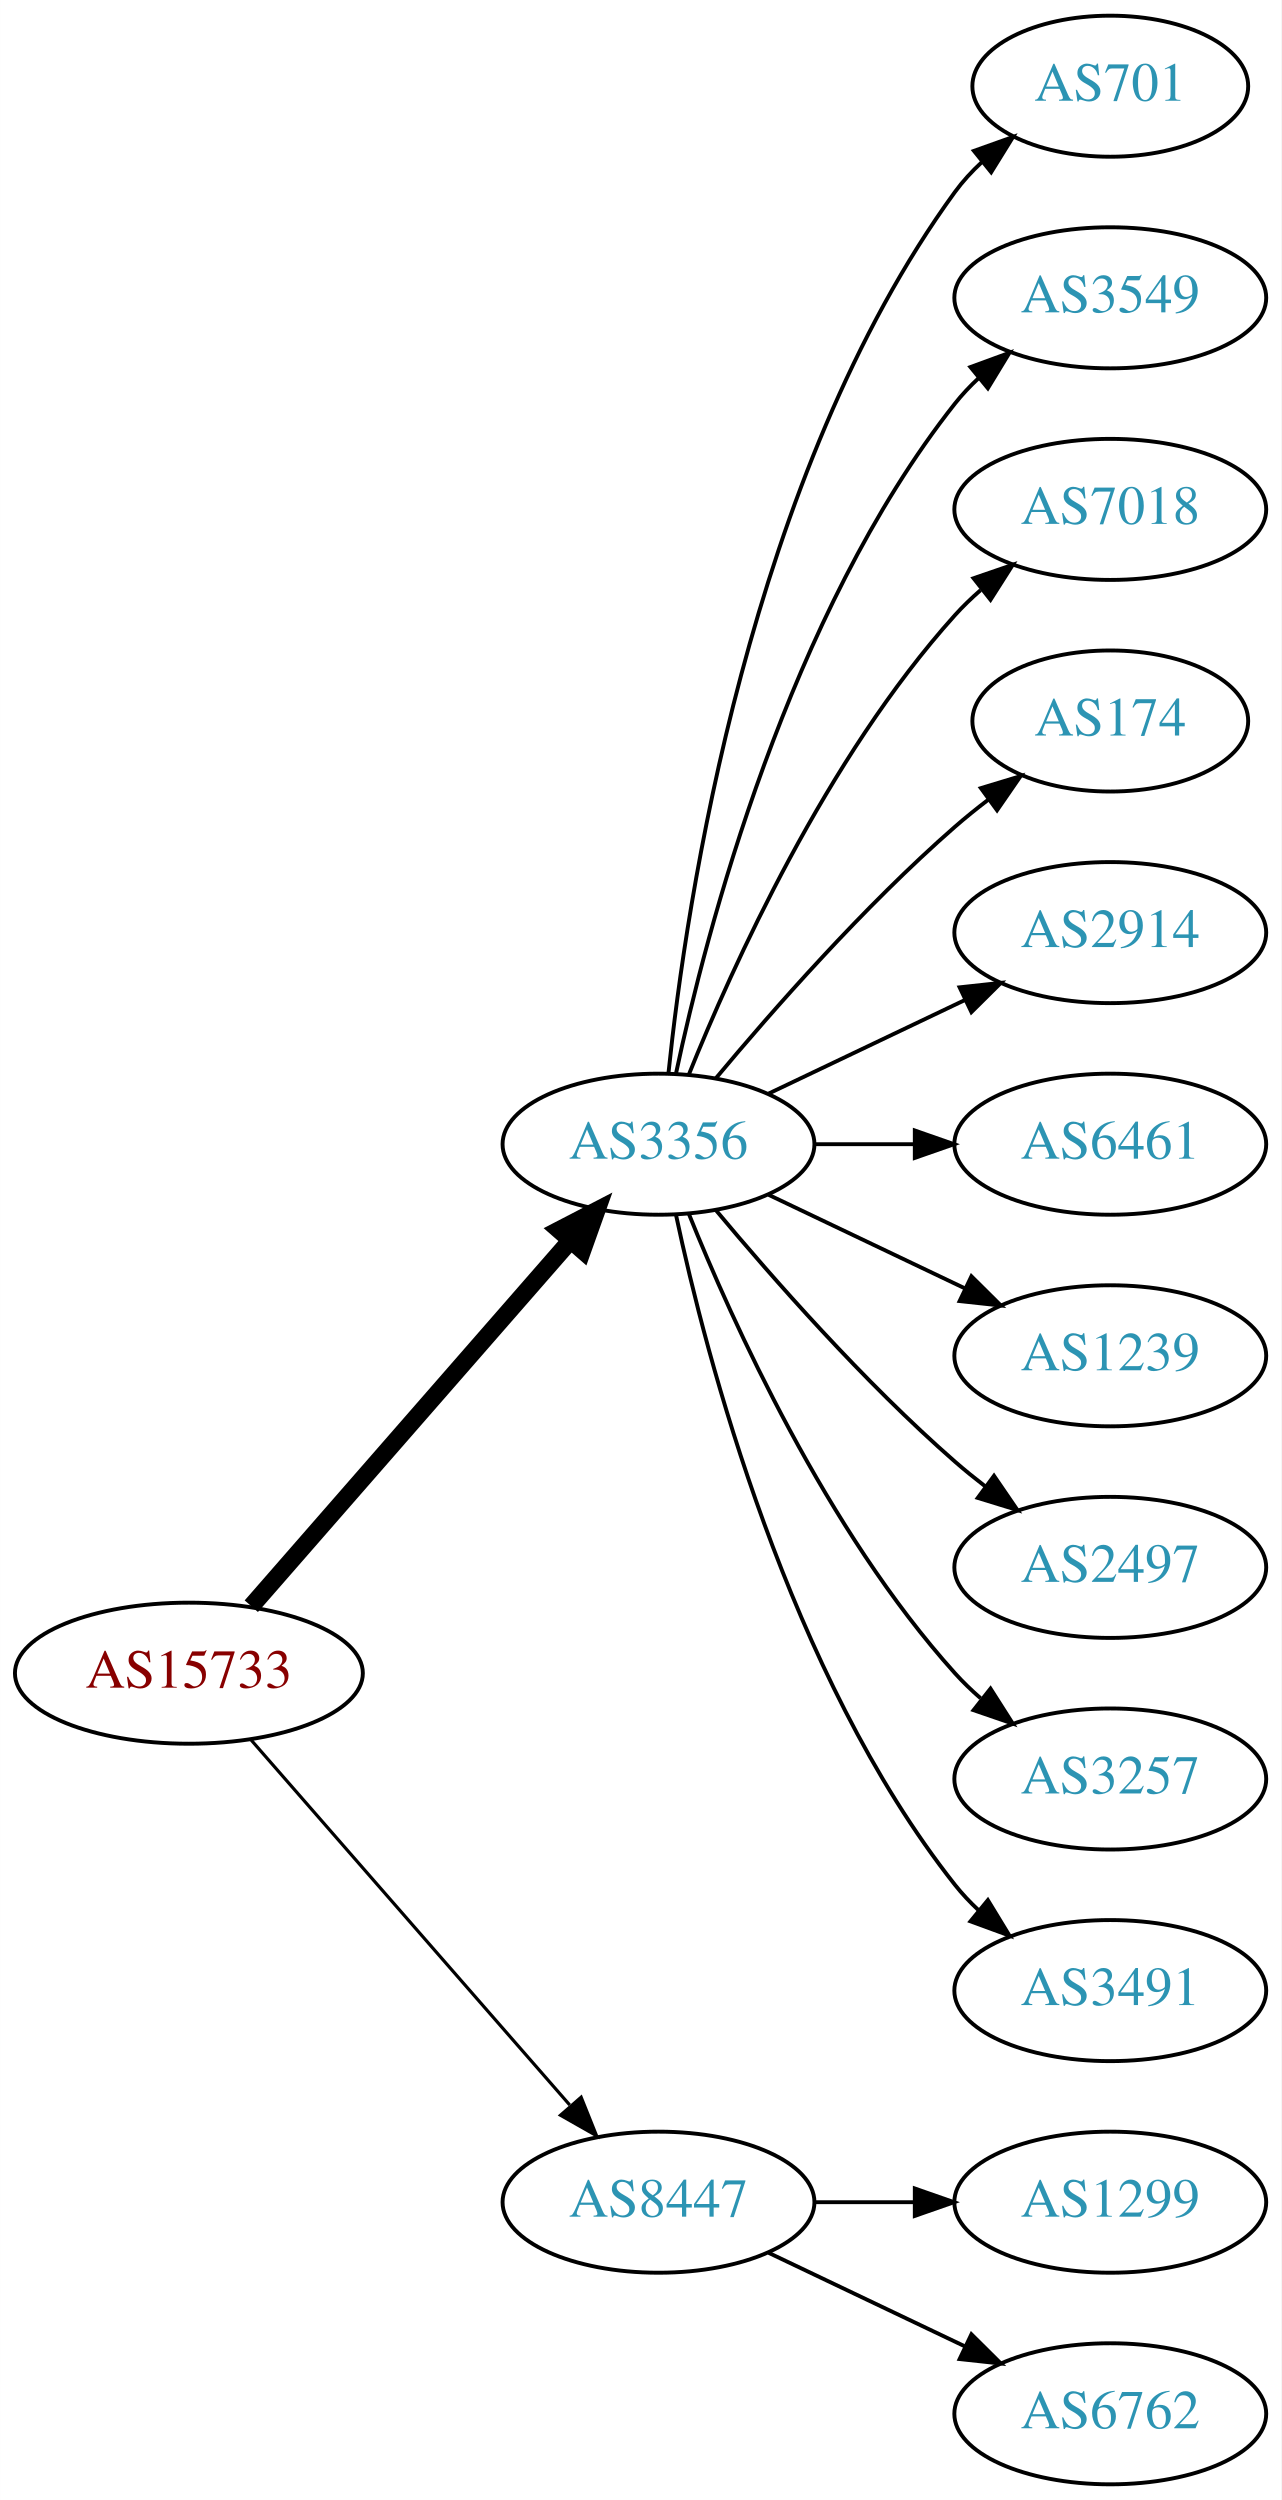
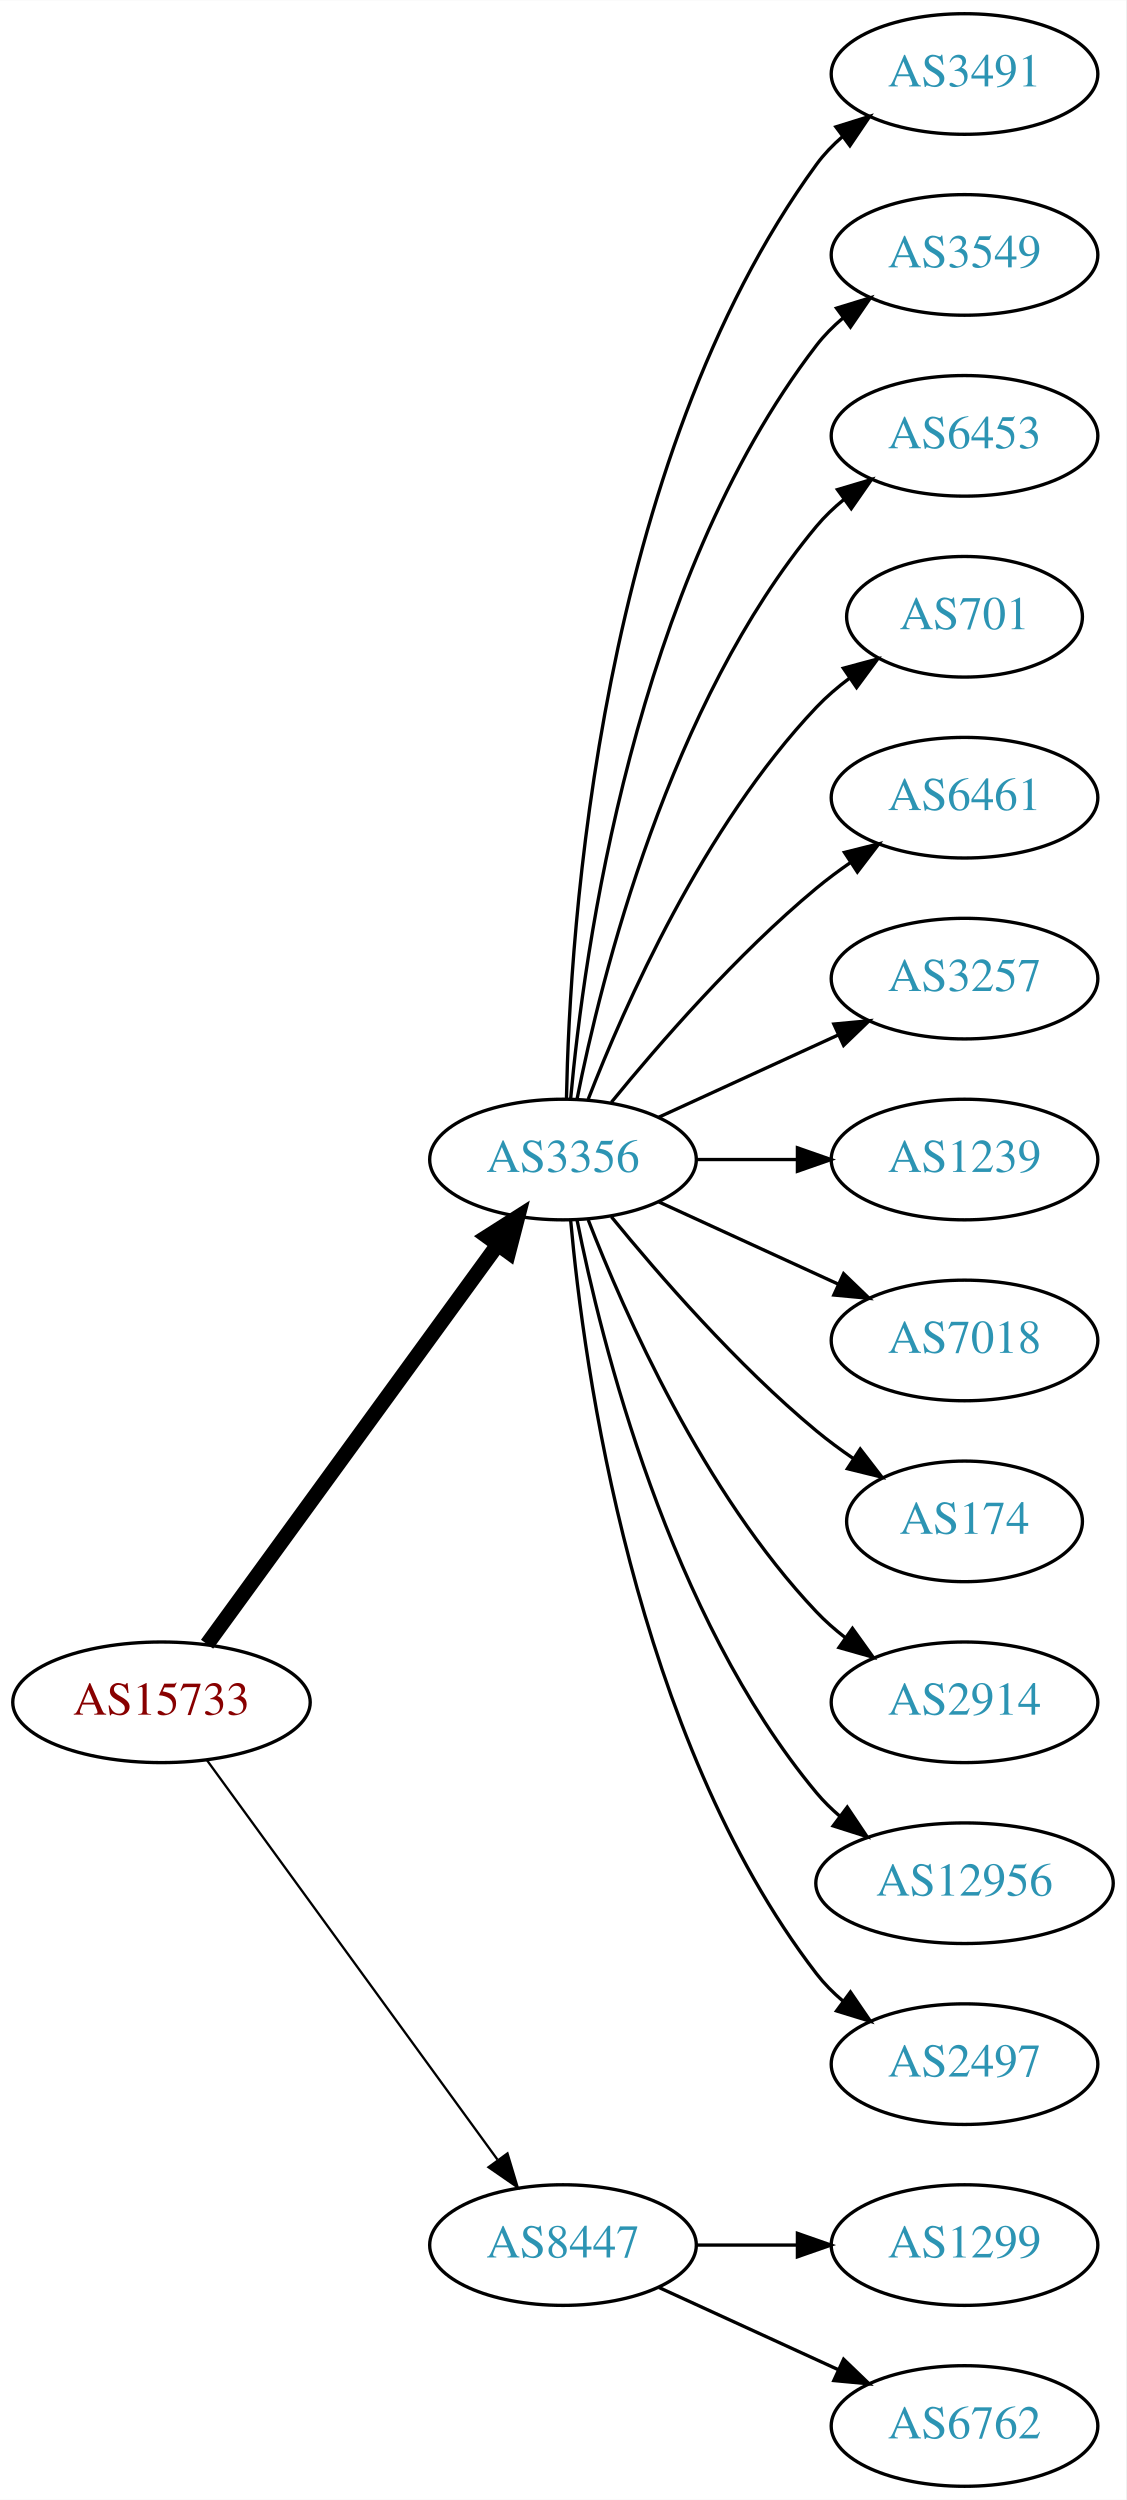
- <svg xmlns="http://www.w3.org/2000/svg" xmlns:xlink="http://www.w3.org/1999/xlink" width="327pt" height="638pt" viewBox="0.00 0.00 326.98 638.00">
-   <g id="graph0" class="graph" transform="scale(1 1) rotate(0) translate(4 634)">
-     <polygon fill="white" stroke="none" points="-4,4 -4,-634 322.978,-634 322.978,4 -4,4" />
+ <svg xmlns="http://www.w3.org/2000/svg" xmlns:xlink="http://www.w3.org/1999/xlink" width="336pt" height="746pt" viewBox="0.00 0.00 336.08 746.00">
+   <g id="graph0" class="graph" transform="scale(1 1) rotate(0) translate(4 742)">
+     <polygon fill="white" stroke="none" points="-4,4 -4,-742 332.077,-742 332.077,4 -4,4" />
    <g id="node1" class="node">
      <g id="a_node1">
        <a xlink:href="/asn/15733" xlink:title="AS15733 ~ Corporate Datacenter Austria [AT]">
-           <ellipse fill="#ffffff" stroke="black" cx="44.196" cy="-207" rx="44.393" ry="18" />
-           <text text-anchor="middle" x="44.196" y="-203.3" font-family="Times,serif" font-size="14.00" fill="#880000">AS15733</text>
+           <ellipse fill="#ffffff" stroke="black" cx="44.196" cy="-234" rx="44.393" ry="18" />
+           <text text-anchor="middle" x="44.196" y="-230.3" font-family="Times,serif" font-size="14.00" fill="#880000">AS15733</text>
        </a>
      </g>
    </g>
    <g id="node2" class="node">
      <g id="a_node2">
        <a xlink:href="/asn/3356" xlink:title="AS3356 ~ Level 3 Parent, LLC [US]">
-           <ellipse fill="#ffffff" stroke="black" cx="164.039" cy="-342" rx="39.794" ry="18" />
-           <text text-anchor="middle" x="164.039" y="-338.3" font-family="Times,serif" font-size="14.00" fill="#2c94b3">AS3356</text>
+           <ellipse fill="#ffffff" stroke="black" cx="164.039" cy="-396" rx="39.794" ry="18" />
+           <text text-anchor="middle" x="164.039" y="-392.3" font-family="Times,serif" font-size="14.00" fill="#2c94b3">AS3356</text>
        </a>
      </g>
    </g>
    <g id="edge1" class="edge">
-       <path fill="none" stroke="black" stroke-width="4.5" d="M60.121,-224.098C80.663,-247.631 117.782,-290.155 141.379,-317.187" />
-       <polygon fill="black" stroke="black" stroke-width="4.5" points="138.692,-320.097 148.235,-325.041 144.625,-314.918 138.692,-320.097" />
+       <path fill="none" stroke="black" stroke-width="4.5" d="M57.807,-251.337C78.628,-279.96 120.29,-337.233 144.479,-370.486" />
+       <polygon fill="black" stroke="black" stroke-width="4.5" points="141.451,-373.017 150.518,-378.788 147.82,-368.385 141.451,-373.017" />
    </g>
    <g id="node3" class="node">
      <g id="a_node3">
        <a xlink:href="/asn/8447" xlink:title="AS8447 ~ A1 Telekom Austria AG [AT]">
          <ellipse fill="#ffffff" stroke="black" cx="164.039" cy="-72" rx="39.794" ry="18" />
          <text text-anchor="middle" x="164.039" y="-68.3" font-family="Times,serif" font-size="14.00" fill="#2c94b3">AS8447</text>
        </a>
      </g>
    </g>
    <g id="edge2" class="edge">
-       <path fill="none" stroke="black" stroke-width="0.818" d="M60.121,-189.902C80.663,-166.369 117.782,-123.845 141.379,-96.813" />
-       <polygon fill="black" stroke="black" stroke-width="0.818" points="144.296,-98.794 148.235,-88.959 139.022,-94.191 144.296,-98.794" />
+       <path fill="none" stroke="black" stroke-width="0.692" d="M57.807,-216.663C78.628,-188.04 120.29,-130.767 144.479,-97.514" />
+       <polygon fill="black" stroke="black" stroke-width="0.692" points="147.466,-99.358 150.518,-89.212 141.805,-95.24 147.466,-99.358" />
    </g>
    <g id="node4" class="node">
      <g id="a_node4">
-         <a xlink:href="/asn/701" xlink:title="AS701 ~ UUNET [US]">
-           <ellipse fill="#ffffff" stroke="black" cx="279.332" cy="-612" rx="35.194" ry="18" />
-           <text text-anchor="middle" x="279.332" y="-608.3" font-family="Times,serif" font-size="14.00" fill="#2c94b3">AS701</text>
+         <a xlink:href="/asn/3491" xlink:title="AS3491 ~ PCCW Global, Inc. [US]">
+           <ellipse fill="#ffffff" stroke="black" cx="283.881" cy="-720" rx="39.794" ry="18" />
+           <text text-anchor="middle" x="283.881" y="-716.3" font-family="Times,serif" font-size="14.00" fill="#2c94b3">AS3491</text>
        </a>
      </g>
    </g>
    <g id="edge3" class="edge">
-       <path fill="none" stroke="black" d="M166.595,-360.256C171.066,-403.303 187.199,-512.94 239.685,-585 241.661,-587.712 243.995,-590.249 246.522,-592.595" />
-       <polygon fill="black" stroke="black" points="244.539,-595.493 254.517,-599.055 248.938,-590.048 244.539,-595.493" />
+       <path fill="none" stroke="black" d="M165.071,-414.337C166.044,-464.079 174.763,-603.806 239.685,-693 241.897,-696.039 244.565,-698.813 247.477,-701.326" />
+       <polygon fill="black" stroke="black" points="245.495,-704.214 255.608,-707.373 249.672,-698.597 245.495,-704.214" />
    </g>
    <g id="node5" class="node">
      <g id="a_node5">
        <a xlink:href="/asn/3549" xlink:title="AS3549 ~ Level 3 Parent, LLC [US]">
-           <ellipse fill="#ffffff" stroke="black" cx="279.332" cy="-558" rx="39.794" ry="18" />
-           <text text-anchor="middle" x="279.332" y="-554.3" font-family="Times,serif" font-size="14.00" fill="#2c94b3">AS3549</text>
+           <ellipse fill="#ffffff" stroke="black" cx="283.881" cy="-666" rx="39.794" ry="18" />
+           <text text-anchor="middle" x="283.881" y="-662.3" font-family="Times,serif" font-size="14.00" fill="#2c94b3">AS3549</text>
        </a>
      </g>
    </g>
    <g id="edge4" class="edge">
-       <path fill="none" stroke="black" d="M168.529,-360.16C176.16,-396.03 197.152,-477.155 239.685,-531 241.493,-533.288 243.545,-535.462 245.74,-537.51" />
-       <polygon fill="black" stroke="black" points="243.651,-540.323 253.6,-543.966 248.094,-534.914 243.651,-540.323" />
+       <path fill="none" stroke="black" d="M166.323,-414.117C170.221,-457.332 185.238,-568.131 239.685,-639 241.975,-641.981 244.695,-644.716 247.639,-647.205" />
+       <polygon fill="black" stroke="black" points="245.686,-650.113 255.816,-653.218 249.833,-644.473 245.686,-650.113" />
    </g>
    <g id="node6" class="node">
      <g id="a_node6">
-         <a xlink:href="/asn/7018" xlink:title="AS7018 ~ AT&amp;T Services, Inc. [US]">
-           <ellipse fill="#ffffff" stroke="black" cx="279.332" cy="-504" rx="39.794" ry="18" />
-           <text text-anchor="middle" x="279.332" y="-500.3" font-family="Times,serif" font-size="14.00" fill="#2c94b3">AS7018</text>
+         <a xlink:href="/asn/6453" xlink:title="AS6453 ~ TATA COMMUNICATIONS (AMERICA) INC [US]">
+           <ellipse fill="#ffffff" stroke="black" cx="283.881" cy="-612" rx="39.794" ry="18" />
+           <text text-anchor="middle" x="283.881" y="-608.3" font-family="Times,serif" font-size="14.00" fill="#2c94b3">AS6453</text>
        </a>
      </g>
    </g>
    <g id="edge5" class="edge">
-       <path fill="none" stroke="black" d="M171.786,-359.787C182.837,-387.243 206.891,-440.578 239.685,-477 241.688,-479.224 243.906,-481.363 246.239,-483.397" />
-       <polygon fill="black" stroke="black" points="244.437,-486.433 254.458,-489.873 248.769,-480.935 244.437,-486.433" />
+       <path fill="none" stroke="black" d="M168.237,-414.073C175.401,-450.141 195.675,-532.125 239.685,-585 242.09,-587.889 244.886,-590.563 247.879,-593.013" />
+       <polygon fill="black" stroke="black" points="245.967,-595.95 256.122,-598.973 250.069,-590.277 245.967,-595.95" />
    </g>
    <g id="node7" class="node">
      <g id="a_node7">
-         <a xlink:href="/asn/174" xlink:title="AS174 ~ Cogent Communications [US]">
-           <ellipse fill="#ffffff" stroke="black" cx="279.332" cy="-450" rx="35.194" ry="18" />
-           <text text-anchor="middle" x="279.332" y="-446.3" font-family="Times,serif" font-size="14.00" fill="#2c94b3">AS174</text>
+         <a xlink:href="/asn/701" xlink:title="AS701 ~ UUNET [US]">
+           <ellipse fill="#ffffff" stroke="black" cx="283.881" cy="-558" rx="35.194" ry="18" />
+           <text text-anchor="middle" x="283.881" y="-554.3" font-family="Times,serif" font-size="14.00" fill="#2c94b3">AS701</text>
        </a>
      </g>
    </g>
    <g id="edge6" class="edge">
-       <path fill="none" stroke="black" d="M178.669,-358.817C192.951,-375.929 216.498,-402.745 239.685,-423 242.355,-425.332 245.228,-427.648 248.158,-429.886" />
-       <polygon fill="black" stroke="black" points="246.309,-432.87 256.449,-435.939 250.436,-427.216 246.309,-432.87" />
+       <path fill="none" stroke="black" d="M171.562,-413.994C182.312,-441.728 205.969,-495.429 239.685,-531 242.628,-534.105 246.001,-537.001 249.537,-539.655" />
+       <polygon fill="black" stroke="black" points="247.722,-542.654 257.956,-545.397 251.666,-536.871 247.722,-542.654" />
    </g>
    <g id="node8" class="node">
      <g id="a_node8">
-         <a xlink:href="/asn/2914" xlink:title="AS2914 ~ NTT America, Inc. [US]">
-           <ellipse fill="#ffffff" stroke="black" cx="279.332" cy="-396" rx="39.794" ry="18" />
-           <text text-anchor="middle" x="279.332" y="-392.3" font-family="Times,serif" font-size="14.00" fill="#2c94b3">AS2914</text>
+         <a xlink:href="/asn/6461" xlink:title="AS6461 ~ Zayo Bandwidth [US]">
+           <ellipse fill="#ffffff" stroke="black" cx="283.881" cy="-504" rx="39.794" ry="18" />
+           <text text-anchor="middle" x="283.881" y="-500.3" font-family="Times,serif" font-size="14.00" fill="#2c94b3">AS6461</text>
        </a>
      </g>
    </g>
    <g id="edge7" class="edge">
-       <path fill="none" stroke="black" d="M192.175,-354.934C207.169,-362.081 225.99,-371.052 242.213,-378.785" />
-       <polygon fill="black" stroke="black" points="240.884,-382.028 251.417,-383.171 243.895,-375.709 240.884,-382.028" />
+       <path fill="none" stroke="black" d="M178.458,-413.065C192.572,-430.375 215.987,-457.345 239.685,-477 242.901,-479.668 246.402,-482.27 249.972,-484.741" />
+       <polygon fill="black" stroke="black" points="248.05,-487.666 258.329,-490.236 251.896,-481.817 248.05,-487.666" />
    </g>
    <g id="node9" class="node">
      <g id="a_node9">
-         <a xlink:href="/asn/6461" xlink:title="AS6461 ~ Zayo Bandwidth [US]">
-           <ellipse fill="#ffffff" stroke="black" cx="279.332" cy="-342" rx="39.794" ry="18" />
-           <text text-anchor="middle" x="279.332" y="-338.3" font-family="Times,serif" font-size="14.00" fill="#2c94b3">AS6461</text>
+         <a xlink:href="/asn/3257" xlink:title="AS3257 ~ GTT [DE]">
+           <ellipse fill="#ffffff" stroke="black" cx="283.881" cy="-450" rx="39.794" ry="18" />
+           <text text-anchor="middle" x="283.881" y="-446.3" font-family="Times,serif" font-size="14.00" fill="#2c94b3">AS3257</text>
        </a>
      </g>
    </g>
    <g id="edge8" class="edge">
-       <path fill="none" stroke="black" d="M203.711,-342C211.914,-342 220.678,-342 229.21,-342" />
-       <polygon fill="black" stroke="black" points="229.449,-345.5 239.449,-342 229.449,-338.5 229.449,-345.5" />
+       <path fill="none" stroke="black" d="M192.667,-408.661C208.624,-415.973 228.895,-425.261 246.178,-433.181" />
+       <polygon fill="black" stroke="black" points="244.876,-436.435 255.425,-437.419 247.793,-430.071 244.876,-436.435" />
    </g>
    <g id="node10" class="node">
      <g id="a_node10">
        <a xlink:href="/asn/1239" xlink:title="AS1239 ~ Sprint [US]">
-           <ellipse fill="#ffffff" stroke="black" cx="279.332" cy="-288" rx="39.794" ry="18" />
-           <text text-anchor="middle" x="279.332" y="-284.3" font-family="Times,serif" font-size="14.00" fill="#2c94b3">AS1239</text>
+           <ellipse fill="#ffffff" stroke="black" cx="283.881" cy="-396" rx="39.794" ry="18" />
+           <text text-anchor="middle" x="283.881" y="-392.3" font-family="Times,serif" font-size="14.00" fill="#2c94b3">AS1239</text>
        </a>
      </g>
    </g>
    <g id="edge9" class="edge">
-       <path fill="none" stroke="black" d="M192.175,-329.066C207.169,-321.919 225.99,-312.948 242.213,-305.215" />
-       <polygon fill="black" stroke="black" points="243.895,-308.291 251.417,-300.829 240.884,-301.972 243.895,-308.291" />
+       <path fill="none" stroke="black" d="M203.951,-396C213.505,-396 223.854,-396 233.817,-396" />
+       <polygon fill="black" stroke="black" points="234.009,-399.5 244.009,-396 234.009,-392.5 234.009,-399.5" />
    </g>
    <g id="node11" class="node">
      <g id="a_node11">
-         <a xlink:href="/asn/2497" xlink:title="AS2497 ~ Internet Initiative Japan Inc. [JP]">
-           <ellipse fill="#ffffff" stroke="black" cx="279.332" cy="-234" rx="39.794" ry="18" />
-           <text text-anchor="middle" x="279.332" y="-230.3" font-family="Times,serif" font-size="14.00" fill="#2c94b3">AS2497</text>
+         <a xlink:href="/asn/7018" xlink:title="AS7018 ~ AT&amp;T Services, Inc. [US]">
+           <ellipse fill="#ffffff" stroke="black" cx="283.881" cy="-342" rx="39.794" ry="18" />
+           <text text-anchor="middle" x="283.881" y="-338.3" font-family="Times,serif" font-size="14.00" fill="#2c94b3">AS7018</text>
        </a>
      </g>
    </g>
    <g id="edge10" class="edge">
-       <path fill="none" stroke="black" d="M178.669,-325.183C192.951,-308.071 216.498,-281.255 239.685,-261 242.151,-258.846 244.789,-256.706 247.487,-254.628" />
-       <polygon fill="black" stroke="black" points="249.66,-257.375 255.641,-248.63 245.512,-251.736 249.66,-257.375" />
+       <path fill="none" stroke="black" d="M192.667,-383.339C208.624,-376.027 228.895,-366.739 246.178,-358.819" />
+       <polygon fill="black" stroke="black" points="247.793,-361.929 255.425,-354.581 244.876,-355.565 247.793,-361.929" />
    </g>
    <g id="node12" class="node">
      <g id="a_node12">
-         <a xlink:href="/asn/3257" xlink:title="AS3257 ~ GTT [DE]">
-           <ellipse fill="#ffffff" stroke="black" cx="279.332" cy="-180" rx="39.794" ry="18" />
-           <text text-anchor="middle" x="279.332" y="-176.3" font-family="Times,serif" font-size="14.00" fill="#2c94b3">AS3257</text>
+         <a xlink:href="/asn/174" xlink:title="AS174 ~ Cogent Communications [US]">
+           <ellipse fill="#ffffff" stroke="black" cx="283.881" cy="-288" rx="35.194" ry="18" />
+           <text text-anchor="middle" x="283.881" y="-284.3" font-family="Times,serif" font-size="14.00" fill="#2c94b3">AS174</text>
        </a>
      </g>
    </g>
    <g id="edge11" class="edge">
-       <path fill="none" stroke="black" d="M171.786,-324.213C182.837,-296.757 206.891,-243.422 239.685,-207 241.688,-204.776 243.906,-202.637 246.239,-200.603" />
-       <polygon fill="black" stroke="black" points="248.769,-203.065 254.458,-194.127 244.437,-197.567 248.769,-203.065" />
+       <path fill="none" stroke="black" d="M178.458,-378.935C192.572,-361.625 215.987,-334.655 239.685,-315 243.148,-312.128 246.941,-309.331 250.795,-306.692" />
+       <polygon fill="black" stroke="black" points="252.757,-309.592 259.228,-301.203 248.938,-303.725 252.757,-309.592" />
    </g>
    <g id="node13" class="node">
      <g id="a_node13">
-         <a xlink:href="/asn/3491" xlink:title="AS3491 ~ PCCW Global, Inc. [US]">
-           <ellipse fill="#ffffff" stroke="black" cx="279.332" cy="-126" rx="39.794" ry="18" />
-           <text text-anchor="middle" x="279.332" y="-122.3" font-family="Times,serif" font-size="14.00" fill="#2c94b3">AS3491</text>
+         <a xlink:href="/asn/2914" xlink:title="AS2914 ~ NTT America, Inc. [US]">
+           <ellipse fill="#ffffff" stroke="black" cx="283.881" cy="-234" rx="39.794" ry="18" />
+           <text text-anchor="middle" x="283.881" y="-230.3" font-family="Times,serif" font-size="14.00" fill="#2c94b3">AS2914</text>
        </a>
      </g>
    </g>
    <g id="edge12" class="edge">
-       <path fill="none" stroke="black" d="M168.529,-323.84C176.16,-287.97 197.152,-206.845 239.685,-153 241.493,-150.712 243.545,-148.538 245.74,-146.49" />
-       <polygon fill="black" stroke="black" points="248.094,-149.086 253.6,-140.034 243.651,-143.677 248.094,-149.086" />
+       <path fill="none" stroke="black" d="M171.562,-378.006C182.312,-350.272 205.969,-296.571 239.685,-261 242.271,-258.272 245.188,-255.706 248.257,-253.323" />
+       <polygon fill="black" stroke="black" points="250.435,-256.07 256.605,-247.457 246.411,-250.342 250.435,-256.07" />
    </g>
    <g id="node14" class="node">
      <g id="a_node14">
-         <a xlink:href="/asn/1299" xlink:title="AS1299 ~ Telia Carrier [EU]">
-           <ellipse fill="#ffffff" stroke="black" cx="279.332" cy="-72" rx="39.794" ry="18" />
-           <text text-anchor="middle" x="279.332" y="-68.3" font-family="Times,serif" font-size="14.00" fill="#2c94b3">AS1299</text>
+         <a xlink:href="/asn/12956" xlink:title="AS12956 ~ TELXIUS [ES]">
+           <ellipse fill="#ffffff" stroke="black" cx="283.881" cy="-180" rx="44.393" ry="18" />
+           <text text-anchor="middle" x="283.881" y="-176.3" font-family="Times,serif" font-size="14.00" fill="#2c94b3">AS12956</text>
        </a>
      </g>
    </g>
    <g id="edge13" class="edge">
-       <path fill="none" stroke="black" d="M203.711,-72C211.914,-72 220.678,-72 229.21,-72" />
-       <polygon fill="black" stroke="black" points="229.449,-75.5 239.449,-72 229.449,-68.5 229.449,-75.5" />
+       <path fill="none" stroke="black" d="M168.237,-377.927C175.401,-341.859 195.675,-259.875 239.685,-207 241.778,-204.485 244.169,-202.133 246.727,-199.949" />
+       <polygon fill="black" stroke="black" points="248.878,-202.711 254.775,-193.909 244.676,-197.113 248.878,-202.711" />
    </g>
    <g id="node15" class="node">
      <g id="a_node15">
+         <a xlink:href="/asn/2497" xlink:title="AS2497 ~ Internet Initiative Japan Inc. [JP]">
+           <ellipse fill="#ffffff" stroke="black" cx="283.881" cy="-126" rx="39.794" ry="18" />
+           <text text-anchor="middle" x="283.881" y="-122.3" font-family="Times,serif" font-size="14.00" fill="#2c94b3">AS2497</text>
+         </a>
+       </g>
+     </g>
+     <g id="edge14" class="edge">
+       <path fill="none" stroke="black" d="M166.323,-377.883C170.221,-334.668 185.238,-223.869 239.685,-153 241.975,-150.019 244.695,-147.284 247.639,-144.795" />
+       <polygon fill="black" stroke="black" points="249.833,-147.527 255.816,-138.782 245.686,-141.887 249.833,-147.527" />
+     </g>
+     <g id="node16" class="node">
+       <g id="a_node16">
+         <a xlink:href="/asn/1299" xlink:title="AS1299 ~ Telia Carrier [EU]">
+           <ellipse fill="#ffffff" stroke="black" cx="283.881" cy="-72" rx="39.794" ry="18" />
+           <text text-anchor="middle" x="283.881" y="-68.3" font-family="Times,serif" font-size="14.00" fill="#2c94b3">AS1299</text>
+         </a>
+       </g>
+     </g>
+     <g id="edge15" class="edge">
+       <path fill="none" stroke="black" d="M203.951,-72C213.505,-72 223.854,-72 233.817,-72" />
+       <polygon fill="black" stroke="black" points="234.009,-75.5 244.009,-72 234.009,-68.5 234.009,-75.5" />
+     </g>
+     <g id="node17" class="node">
+       <g id="a_node17">
        <a xlink:href="/asn/6762" xlink:title="AS6762 ~ TELECOM ITALIA SPARKLE S.p.A. [IT]">
-           <ellipse fill="#ffffff" stroke="black" cx="279.332" cy="-18" rx="39.794" ry="18" />
-           <text text-anchor="middle" x="279.332" y="-14.3" font-family="Times,serif" font-size="14.00" fill="#2c94b3">AS6762</text>
-         </a>
-       </g>
-     </g>
-     <g id="edge14" class="edge">
-       <path fill="none" stroke="black" d="M192.175,-59.066C207.169,-51.919 225.99,-42.948 242.213,-35.215" />
-       <polygon fill="black" stroke="black" points="243.895,-38.291 251.417,-30.829 240.884,-31.972 243.895,-38.291" />
+           <ellipse fill="#ffffff" stroke="black" cx="283.881" cy="-18" rx="39.794" ry="18" />
+           <text text-anchor="middle" x="283.881" y="-14.3" font-family="Times,serif" font-size="14.00" fill="#2c94b3">AS6762</text>
+         </a>
+       </g>
+     </g>
+     <g id="edge16" class="edge">
+       <path fill="none" stroke="black" d="M192.667,-59.339C208.624,-52.027 228.895,-42.739 246.178,-34.819" />
+       <polygon fill="black" stroke="black" points="247.793,-37.929 255.425,-30.581 244.876,-31.565 247.793,-37.929" />
    </g>
  </g>
</svg>
